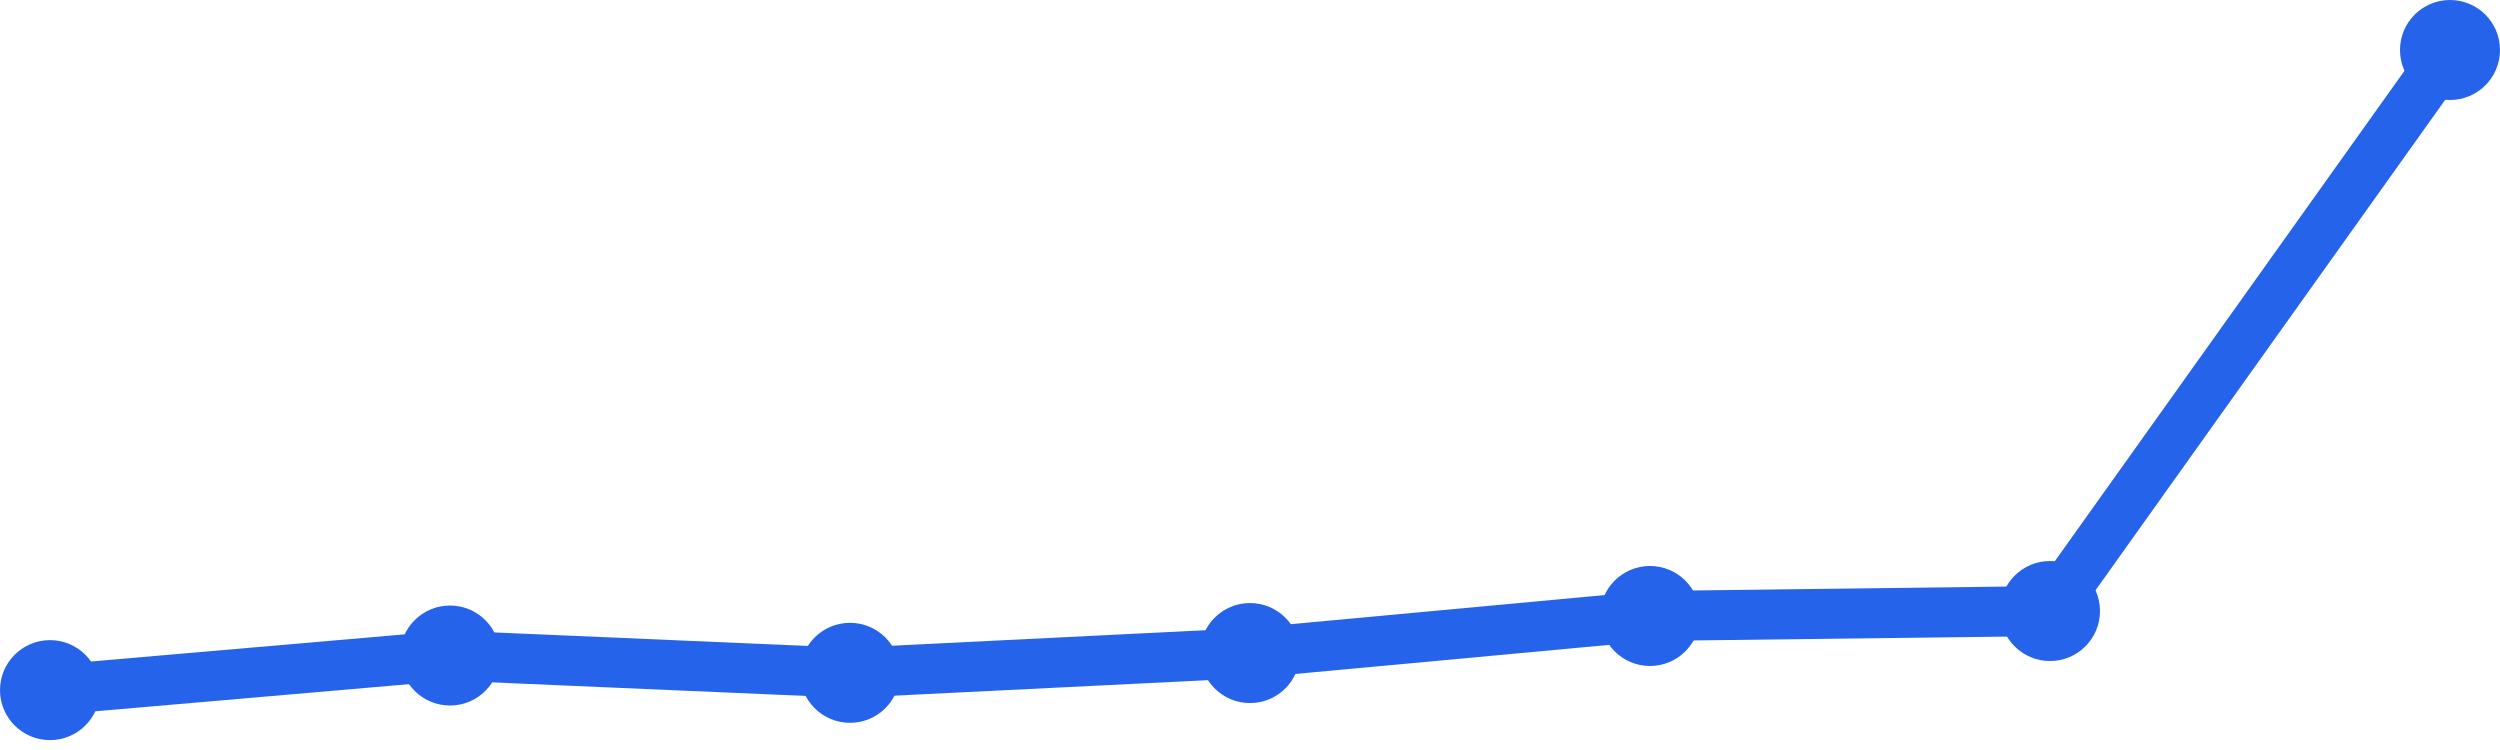
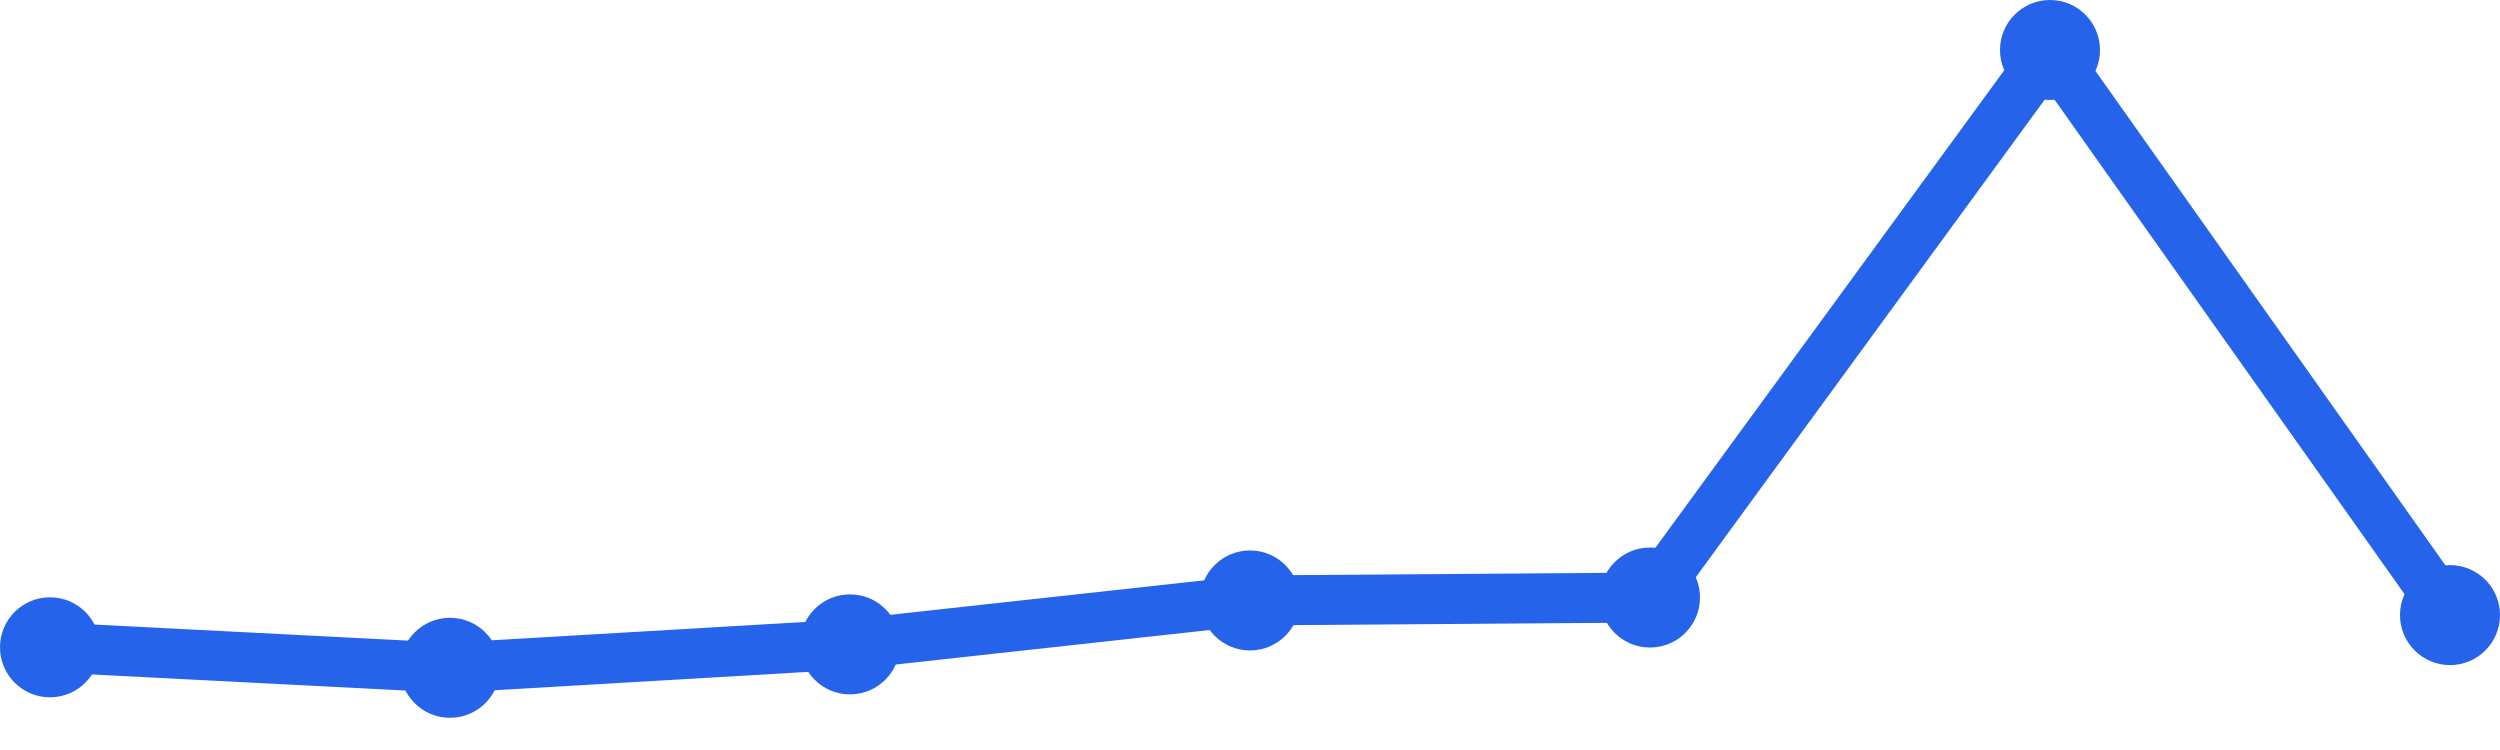
<svg xmlns="http://www.w3.org/2000/svg" width="100" height="30" viewBox="0 0 100 30">
-   <path d="M 2,27.605 L 18,26.221 L 34,26.913 L 50,26.122 L 66,24.639 L 82,24.441 L 98,2" fill="none" stroke="#2563eb" stroke-width="2" stroke-linecap="round" stroke-linejoin="round" />
-   <circle cx="2" cy="27.605" r="2" fill="#2563eb" />
-   <circle cx="18" cy="26.221" r="2" fill="#2563eb" />
-   <circle cx="34" cy="26.913" r="2" fill="#2563eb" />
-   <circle cx="50" cy="26.122" r="2" fill="#2563eb" />
-   <circle cx="66" cy="24.639" r="2" fill="#2563eb" />
-   <circle cx="82" cy="24.441" r="2" fill="#2563eb" />
-   <circle cx="98" cy="2" r="2" fill="#2563eb" />
+   <path d="M 2,25.892 L 18,26.712 L 34,25.775 L 50,24.018 L 66,23.901 L 82,2 L 98,24.604" fill="none" stroke="#2563eb" stroke-width="2" stroke-linecap="round" stroke-linejoin="round" />
+   <circle cx="2" cy="25.892" r="2" fill="#2563eb" />
+   <circle cx="18" cy="26.712" r="2" fill="#2563eb" />
+   <circle cx="34" cy="25.775" r="2" fill="#2563eb" />
+   <circle cx="50" cy="24.018" r="2" fill="#2563eb" />
+   <circle cx="66" cy="23.901" r="2" fill="#2563eb" />
+   <circle cx="82" cy="2" r="2" fill="#2563eb" />
+   <circle cx="98" cy="24.604" r="2" fill="#2563eb" />
</svg>
